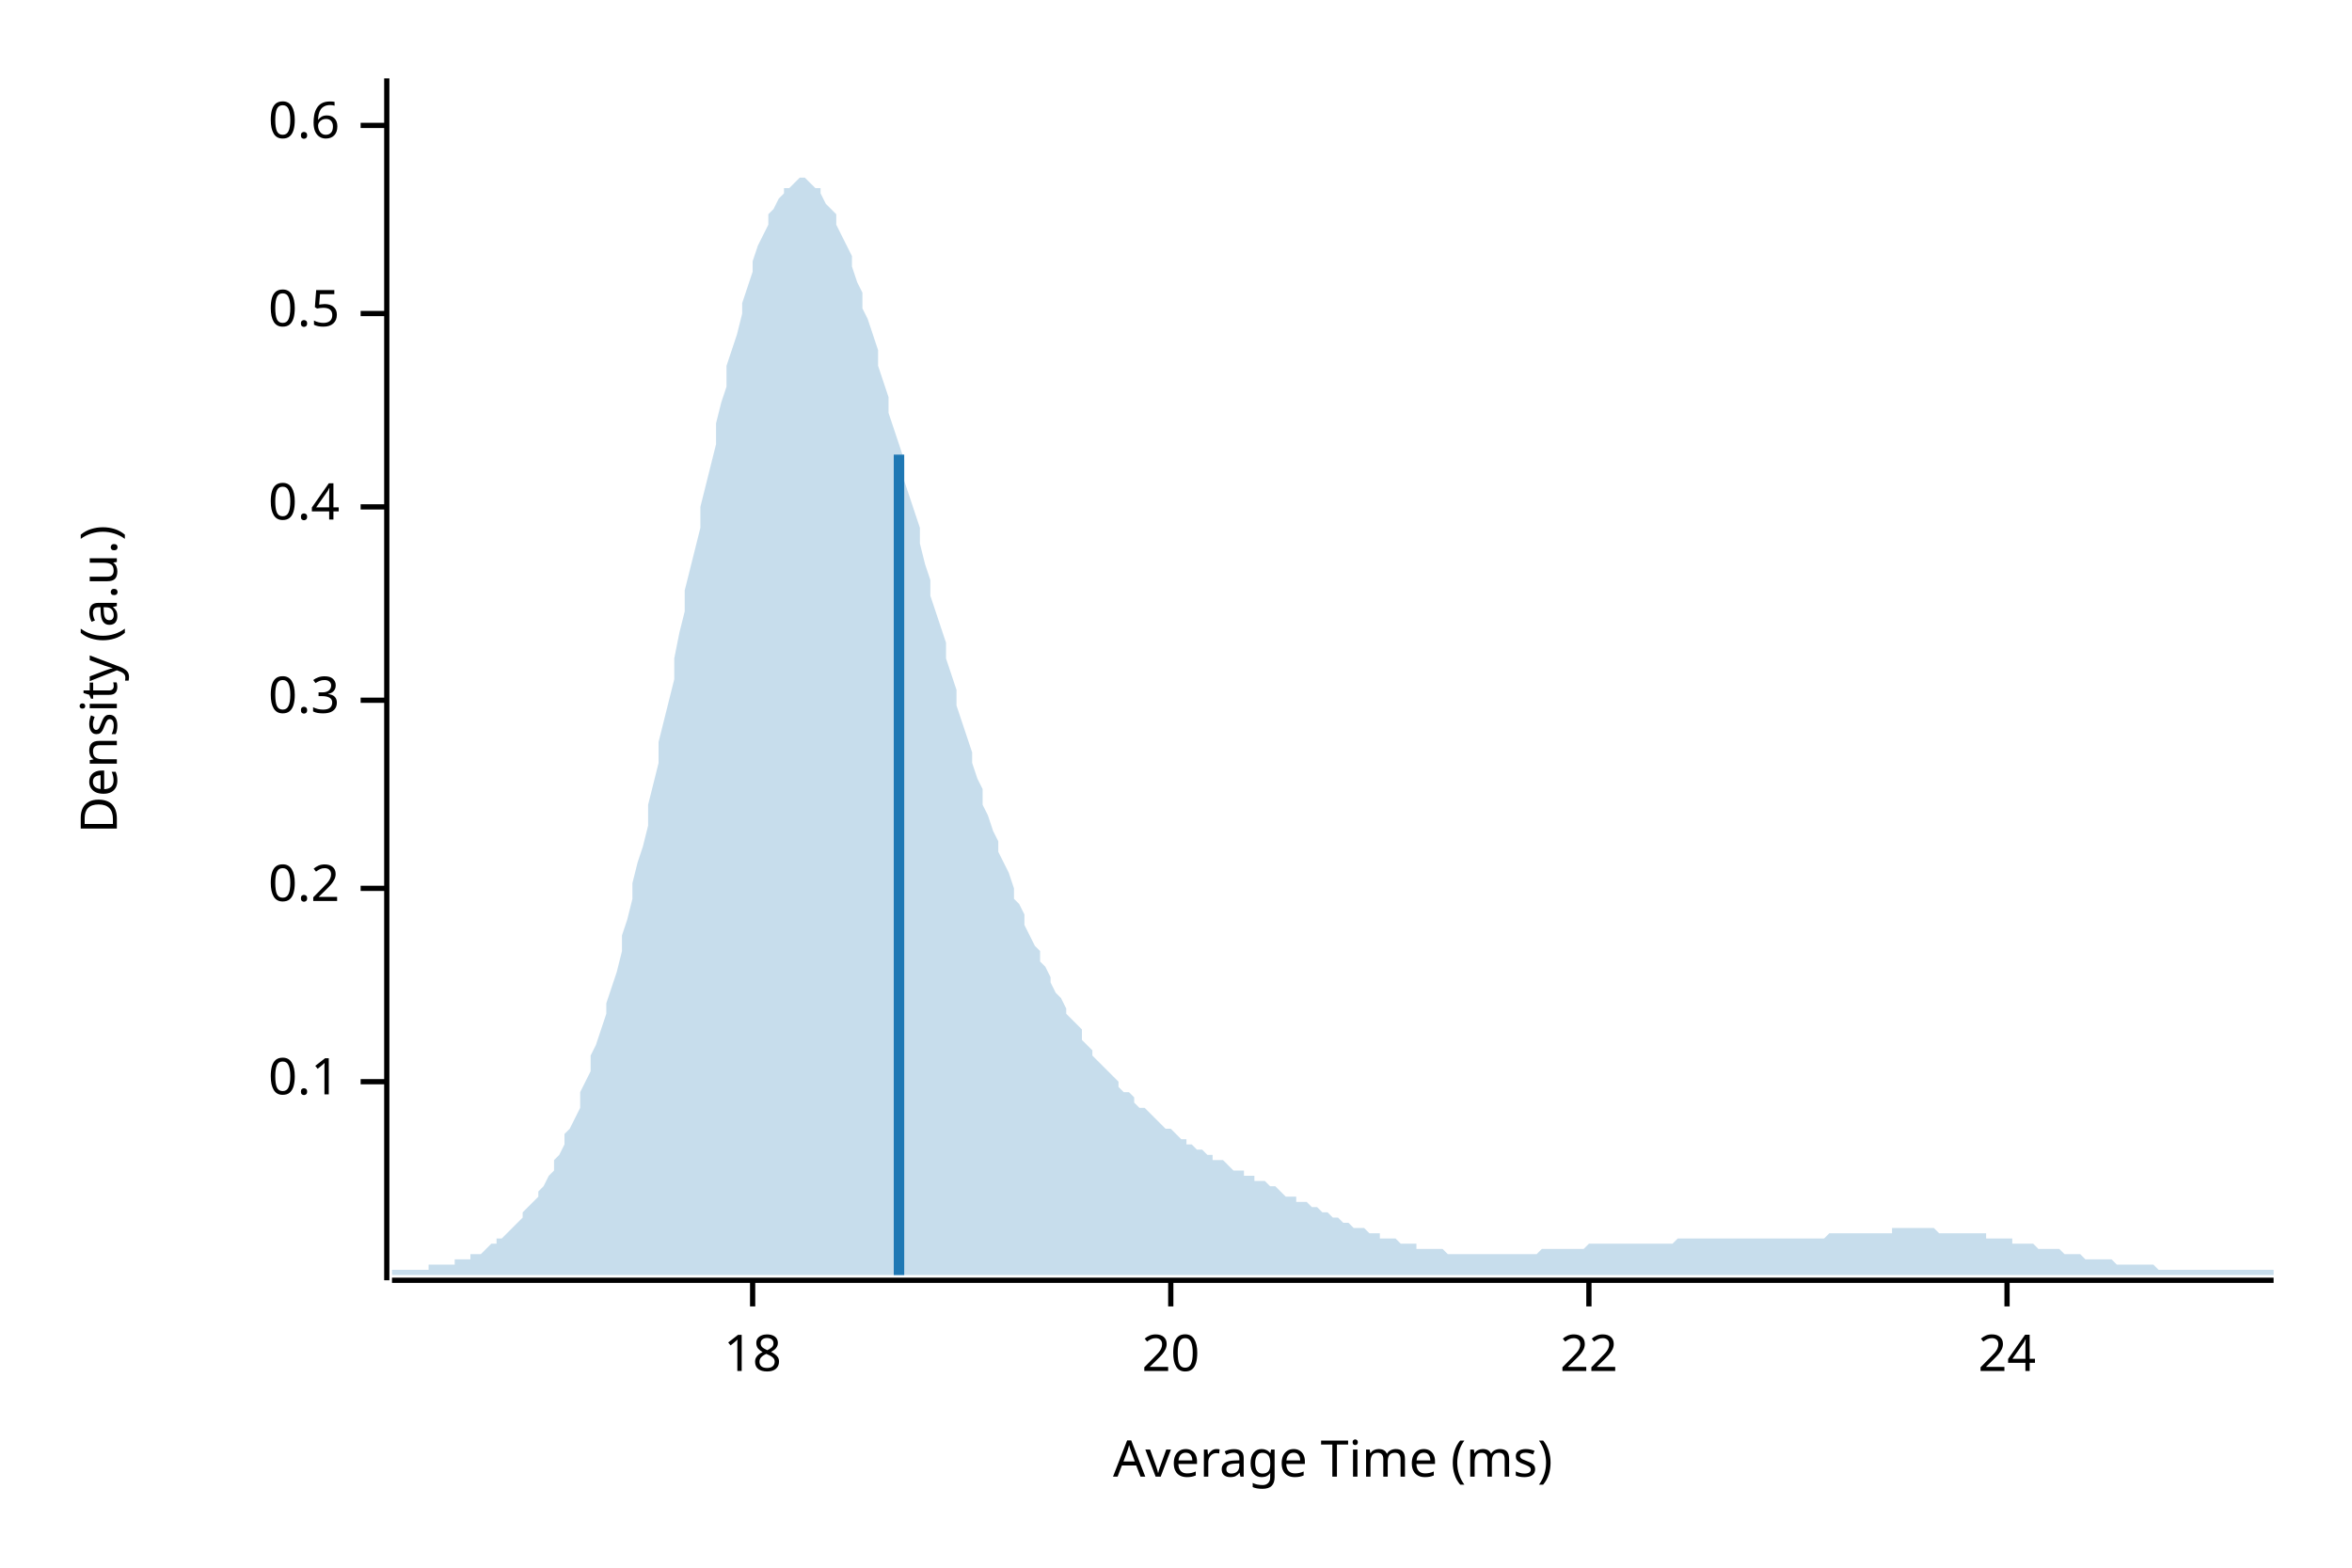
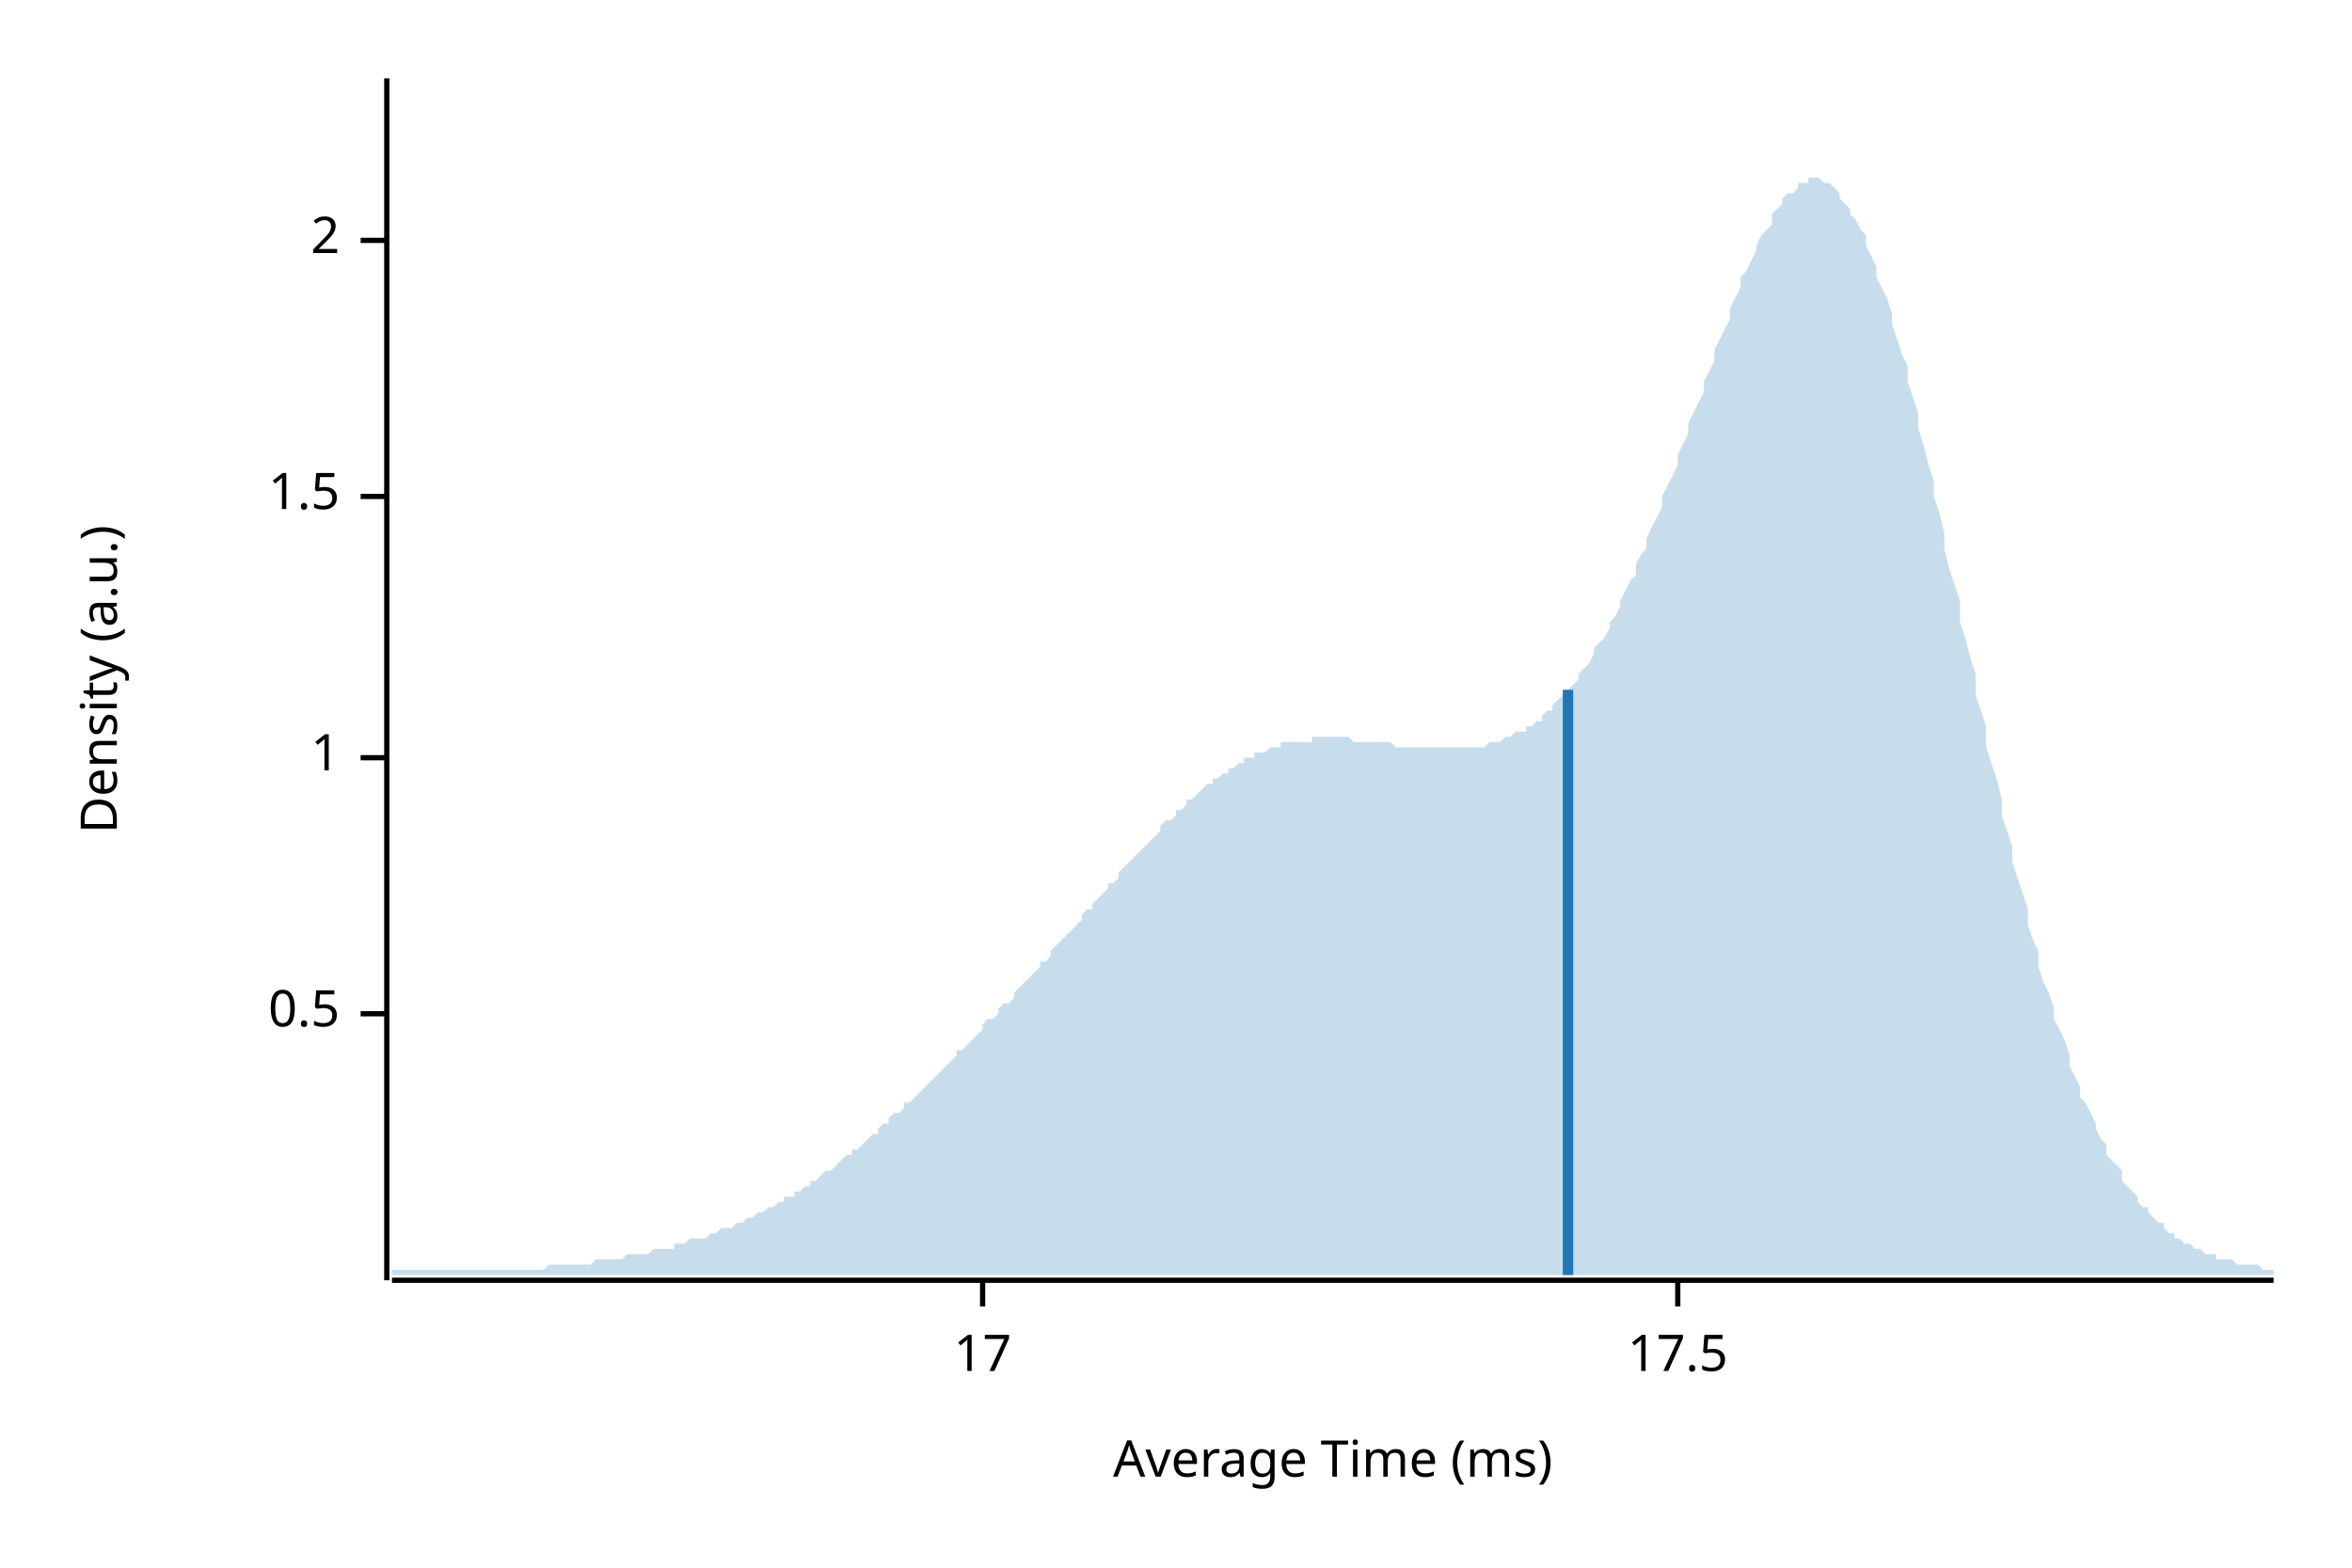
<svg xmlns="http://www.w3.org/2000/svg" width="450" height="300" viewBox="0 0 450 300">
  <text x="15" y="130" dy="0.76em" text-anchor="middle" font-family="sans-serif" font-size="9.677" opacity="1" fill="#000000" transform="rotate(270, 15, 130)">
Density (a.u.)
</text>
  <text x="255" y="285" dy="-0.5ex" text-anchor="middle" font-family="sans-serif" font-size="9.677" opacity="1" fill="#000000">
Average Time (ms)
</text>
  <polyline fill="none" opacity="1" stroke="#000000" stroke-width="1" points="74,15 74,245 " />
-   <text x="65" y="207" dy="0.5ex" text-anchor="end" font-family="sans-serif" font-size="9.677" opacity="1" fill="#000000">
- 0.1
- </text>
-   <polyline fill="none" opacity="1" stroke="#000000" stroke-width="1" points="69,207 74,207 " />
-   <text x="65" y="170" dy="0.5ex" text-anchor="end" font-family="sans-serif" font-size="9.677" opacity="1" fill="#000000">
- 0.2
- </text>
-   <polyline fill="none" opacity="1" stroke="#000000" stroke-width="1" points="69,170 74,170 " />
-   <text x="65" y="134" dy="0.5ex" text-anchor="end" font-family="sans-serif" font-size="9.677" opacity="1" fill="#000000">
- 0.3
- </text>
-   <polyline fill="none" opacity="1" stroke="#000000" stroke-width="1" points="69,134 74,134 " />
-   <text x="65" y="97" dy="0.5ex" text-anchor="end" font-family="sans-serif" font-size="9.677" opacity="1" fill="#000000">
- 0.4
- </text>
-   <polyline fill="none" opacity="1" stroke="#000000" stroke-width="1" points="69,97 74,97 " />
-   <text x="65" y="60" dy="0.5ex" text-anchor="end" font-family="sans-serif" font-size="9.677" opacity="1" fill="#000000">
+   <text x="65" y="194" dy="0.5ex" text-anchor="end" font-family="sans-serif" font-size="9.677" opacity="1" fill="#000000">
0.5
</text>
-   <polyline fill="none" opacity="1" stroke="#000000" stroke-width="1" points="69,60 74,60 " />
-   <text x="65" y="24" dy="0.5ex" text-anchor="end" font-family="sans-serif" font-size="9.677" opacity="1" fill="#000000">
- 0.6
+   <polyline fill="none" opacity="1" stroke="#000000" stroke-width="1" points="69,194 74,194 " />
+   <text x="65" y="145" dy="0.5ex" text-anchor="end" font-family="sans-serif" font-size="9.677" opacity="1" fill="#000000">
+ 1
</text>
-   <polyline fill="none" opacity="1" stroke="#000000" stroke-width="1" points="69,24 74,24 " />
+   <polyline fill="none" opacity="1" stroke="#000000" stroke-width="1" points="69,145 74,145 " />
+   <text x="65" y="95" dy="0.5ex" text-anchor="end" font-family="sans-serif" font-size="9.677" opacity="1" fill="#000000">
+ 1.5
+ </text>
+   <polyline fill="none" opacity="1" stroke="#000000" stroke-width="1" points="69,95 74,95 " />
+   <text x="65" y="46" dy="0.5ex" text-anchor="end" font-family="sans-serif" font-size="9.677" opacity="1" fill="#000000">
+ 2
+ </text>
+   <polyline fill="none" opacity="1" stroke="#000000" stroke-width="1" points="69,46 74,46 " />
  <polyline fill="none" opacity="1" stroke="#000000" stroke-width="1" points="75,245 435,245 " />
-   <text x="144" y="255" dy="0.76em" text-anchor="middle" font-family="sans-serif" font-size="9.677" opacity="1" fill="#000000">
- 18
+   <text x="188" y="255" dy="0.76em" text-anchor="middle" font-family="sans-serif" font-size="9.677" opacity="1" fill="#000000">
+ 17
</text>
-   <polyline fill="none" opacity="1" stroke="#000000" stroke-width="1" points="144,245 144,250 " />
-   <text x="224" y="255" dy="0.76em" text-anchor="middle" font-family="sans-serif" font-size="9.677" opacity="1" fill="#000000">
- 20
+   <polyline fill="none" opacity="1" stroke="#000000" stroke-width="1" points="188,245 188,250 " />
+   <text x="321" y="255" dy="0.76em" text-anchor="middle" font-family="sans-serif" font-size="9.677" opacity="1" fill="#000000">
+ 17.5
</text>
-   <polyline fill="none" opacity="1" stroke="#000000" stroke-width="1" points="224,245 224,250 " />
-   <text x="304" y="255" dy="0.76em" text-anchor="middle" font-family="sans-serif" font-size="9.677" opacity="1" fill="#000000">
- 22
- </text>
-   <polyline fill="none" opacity="1" stroke="#000000" stroke-width="1" points="304,245 304,250 " />
-   <text x="384" y="255" dy="0.76em" text-anchor="middle" font-family="sans-serif" font-size="9.677" opacity="1" fill="#000000">
- 24
- </text>
-   <polyline fill="none" opacity="1" stroke="#000000" stroke-width="1" points="384,245 384,250 " />
-   <polygon opacity="0.25" fill="#1F78B4" points="75,243 75,243 76,243 77,243 77,243 78,243 79,243 80,243 80,243 81,243 82,243 82,242 83,242 84,242 85,242 85,242 86,242 87,242 87,241 88,241 89,241 90,241 90,240 91,240 92,240 93,239 93,239 94,238 95,238 95,237 96,237 97,236 98,235 98,235 99,234 100,233 100,232 101,231 102,230 103,229 103,228 104,227 105,225 106,224 106,222 107,221 108,219 108,217 109,216 110,214 111,212 111,209 112,207 113,205 113,202 114,200 115,197 116,194 116,192 117,189 118,186 119,182 119,179 120,176 121,172 121,169 122,165 123,162 124,158 124,154 125,150 126,146 126,142 127,138 128,134 129,130 129,126 130,121 131,117 131,113 132,109 133,105 134,101 134,97 135,93 136,89 137,85 137,81 138,77 139,74 139,70 140,67 141,64 142,60 142,58 143,55 144,52 144,50 145,47 146,45 147,43 147,41 148,40 149,38 150,37 150,36 151,36 152,35 152,35 153,34 154,34 155,35 155,35 156,36 157,36 157,37 158,39 159,40 160,41 160,43 161,45 162,47 163,49 163,51 164,54 165,56 165,59 166,61 167,64 168,67 168,70 169,73 170,76 170,79 171,82 172,85 173,88 173,92 174,95 175,98 176,101 176,104 177,108 178,111 178,114 179,117 180,120 181,123 181,126 182,129 183,132 183,135 184,138 185,141 186,144 186,146 187,149 188,151 188,154 189,156 190,159 191,161 191,163 192,165 193,167 194,170 194,172 195,173 196,175 196,177 197,179 198,181 199,182 199,184 200,185 201,187 201,188 202,190 203,191 204,193 204,194 205,195 206,196 207,197 207,199 208,200 209,201 209,202 210,203 211,204 212,205 212,205 213,206 214,207 214,208 215,209 216,209 217,210 217,211 218,212 219,212 220,213 220,213 221,214 222,215 222,215 223,216 224,216 225,217 225,217 226,218 227,218 227,219 228,219 229,220 230,220 230,220 231,221 232,221 232,222 233,222 234,222 235,223 235,223 236,224 237,224 238,224 238,225 239,225 240,225 240,226 241,226 242,226 243,227 243,227 244,227 245,228 245,228 246,229 247,229 248,229 248,230 249,230 250,230 251,231 251,231 252,231 253,232 253,232 254,232 255,233 256,233 256,233 257,234 258,234 258,234 259,235 260,235 261,235 261,235 262,236 263,236 264,236 264,237 265,237 266,237 266,237 267,237 268,238 269,238 269,238 270,238 271,238 271,239 272,239 273,239 274,239 274,239 275,239 276,239 277,240 277,240 278,240 279,240 279,240 280,240 281,240 282,240 282,240 283,240 284,240 284,240 285,240 286,240 287,240 287,240 288,240 289,240 289,240 290,240 291,240 292,240 292,240 293,240 294,240 295,239 295,239 296,239 297,239 297,239 298,239 299,239 300,239 300,239 301,239 302,239 302,239 303,239 304,238 305,238 305,238 306,238 307,238 308,238 308,238 309,238 310,238 310,238 311,238 312,238 313,238 313,238 314,238 315,238 315,238 316,238 317,238 318,238 318,238 319,238 320,238 321,237 321,237 322,237 323,237 323,237 324,237 325,237 326,237 326,237 327,237 328,237 328,237 329,237 330,237 331,237 331,237 332,237 333,237 333,237 334,237 335,237 336,237 336,237 337,237 338,237 339,237 339,237 340,237 341,237 341,237 342,237 343,237 344,237 344,237 345,237 346,237 346,237 347,237 348,237 349,237 349,237 350,236 351,236 352,236 352,236 353,236 354,236 354,236 355,236 356,236 357,236 357,236 358,236 359,236 359,236 360,236 361,236 362,236 362,235 363,235 364,235 365,235 365,235 366,235 367,235 367,235 368,235 369,235 370,235 370,235 371,236 372,236 372,236 373,236 374,236 375,236 375,236 376,236 377,236 378,236 378,236 379,236 380,236 380,237 381,237 382,237 383,237 383,237 384,237 385,237 385,238 386,238 387,238 388,238 388,238 389,238 390,239 390,239 391,239 392,239 393,239 393,239 394,239 395,240 396,240 396,240 397,240 398,240 398,240 399,241 400,241 401,241 401,241 402,241 403,241 403,241 404,241 405,242 406,242 406,242 407,242 408,242 409,242 409,242 410,242 411,242 411,242 412,242 413,243 414,243 414,243 415,243 416,243 416,243 417,243 418,243 419,243 419,243 420,243 421,243 422,243 422,243 423,243 424,243 424,243 425,243 426,243 427,243 427,243 428,243 429,243 429,243 430,243 431,243 432,243 432,243 433,243 434,243 435,243 435,244 75,244 " />
-   <polyline fill="none" opacity="1" stroke="#1F78B4" stroke-width="2" points="172,244 172,87 " />
+   <polyline fill="none" opacity="1" stroke="#000000" stroke-width="1" points="321,245 321,250 " />
+   <polygon opacity="0.25" fill="#1F78B4" points="75,243 75,243 76,243 77,243 77,243 78,243 79,243 80,243 80,243 81,243 82,243 82,243 83,243 84,243 85,243 85,243 86,243 87,243 87,243 88,243 89,243 90,243 90,243 91,243 92,243 93,243 93,243 94,243 95,243 95,243 96,243 97,243 98,243 98,243 99,243 100,243 100,243 101,243 102,243 103,243 103,243 104,243 105,242 106,242 106,242 107,242 108,242 108,242 109,242 110,242 111,242 111,242 112,242 113,242 113,242 114,241 115,241 116,241 116,241 117,241 118,241 119,241 119,241 120,240 121,240 121,240 122,240 123,240 124,240 124,240 125,239 126,239 126,239 127,239 128,239 129,239 129,238 130,238 131,238 131,238 132,237 133,237 134,237 134,237 135,237 136,236 137,236 137,236 138,235 139,235 139,235 140,235 141,234 142,234 142,234 143,233 144,233 144,233 145,232 146,232 147,231 147,231 148,231 149,230 150,230 150,229 151,229 152,229 152,228 153,228 154,227 155,227 155,226 156,226 157,225 157,225 158,224 159,224 160,223 160,223 161,222 162,221 163,221 163,220 164,220 165,219 165,219 166,218 167,217 168,217 168,216 169,215 170,215 170,214 171,213 172,213 173,212 173,211 174,211 175,210 176,209 176,209 177,208 178,207 178,207 179,206 180,205 181,204 181,204 182,203 183,202 183,201 184,201 185,200 186,199 186,199 187,198 188,197 188,196 189,195 190,195 191,194 191,193 192,192 193,192 194,191 194,190 195,189 196,188 196,188 197,187 198,186 199,185 199,184 200,184 201,183 201,182 202,181 203,180 204,179 204,179 205,178 206,177 207,176 207,175 208,174 209,174 209,173 210,172 211,171 212,170 212,169 213,169 214,168 214,167 215,166 216,165 217,164 217,164 218,163 219,162 220,161 220,161 221,160 222,159 222,158 223,157 224,157 225,156 225,155 226,155 227,154 227,153 228,153 229,152 230,151 230,151 231,150 232,150 232,149 233,149 234,148 235,148 235,147 236,147 237,146 238,146 238,145 239,145 240,145 240,144 241,144 242,144 243,143 243,143 244,143 245,143 245,142 246,142 247,142 248,142 248,142 249,142 250,142 251,142 251,141 252,141 253,141 253,141 254,141 255,141 256,141 256,141 257,141 258,141 258,141 259,142 260,142 261,142 261,142 262,142 263,142 264,142 264,142 265,142 266,142 266,142 267,143 268,143 269,143 269,143 270,143 271,143 271,143 272,143 273,143 274,143 274,143 275,143 276,143 277,143 277,143 278,143 279,143 279,143 280,143 281,143 282,143 282,143 283,143 284,143 284,143 285,142 286,142 287,142 287,142 288,141 289,141 289,141 290,140 291,140 292,140 292,139 293,139 294,138 295,138 295,137 296,136 297,136 297,135 298,134 299,133 300,132 300,132 301,131 302,130 302,129 303,128 304,127 305,125 305,124 306,123 307,122 308,120 308,119 309,118 310,116 310,115 311,113 312,111 313,110 313,108 314,106 315,105 315,103 316,101 317,99 318,97 318,95 319,93 320,91 321,89 321,87 322,85 323,83 323,81 324,79 325,77 326,75 326,73 327,71 328,69 328,67 329,65 330,63 331,61 331,59 332,57 333,55 333,53 334,52 335,50 336,48 336,47 337,45 338,44 339,43 339,41 340,40 341,39 341,38 342,37 343,37 344,36 344,35 345,35 346,35 346,34 347,34 348,34 349,35 349,35 350,35 351,36 352,37 352,38 353,39 354,40 354,41 355,42 356,44 357,45 357,47 358,49 359,51 359,53 360,55 361,57 362,60 362,62 363,65 364,68 365,70 365,73 366,76 367,79 367,82 368,85 369,89 370,92 370,95 371,98 372,102 372,105 373,109 374,112 375,115 375,119 376,122 377,126 378,129 378,133 379,136 380,139 380,143 381,146 382,149 383,153 383,156 384,159 385,162 385,165 386,168 387,171 388,174 388,177 389,180 390,182 390,185 391,188 392,190 393,193 393,195 394,197 395,199 396,202 396,204 397,206 398,208 398,210 399,211 400,213 401,215 401,216 402,218 403,219 403,221 404,222 405,223 406,224 406,226 407,227 408,228 409,229 409,230 410,231 411,231 411,232 412,233 413,234 414,234 414,235 415,236 416,236 416,237 417,237 418,238 419,238 419,238 420,239 421,239 422,240 422,240 423,240 424,240 424,241 425,241 426,241 427,241 427,241 428,242 429,242 429,242 430,242 431,242 432,242 432,242 433,243 434,243 435,243 435,244 75,244 " />
+   <polyline fill="none" opacity="1" stroke="#1F78B4" stroke-width="2" points="300,244 300,132 " />
</svg>
